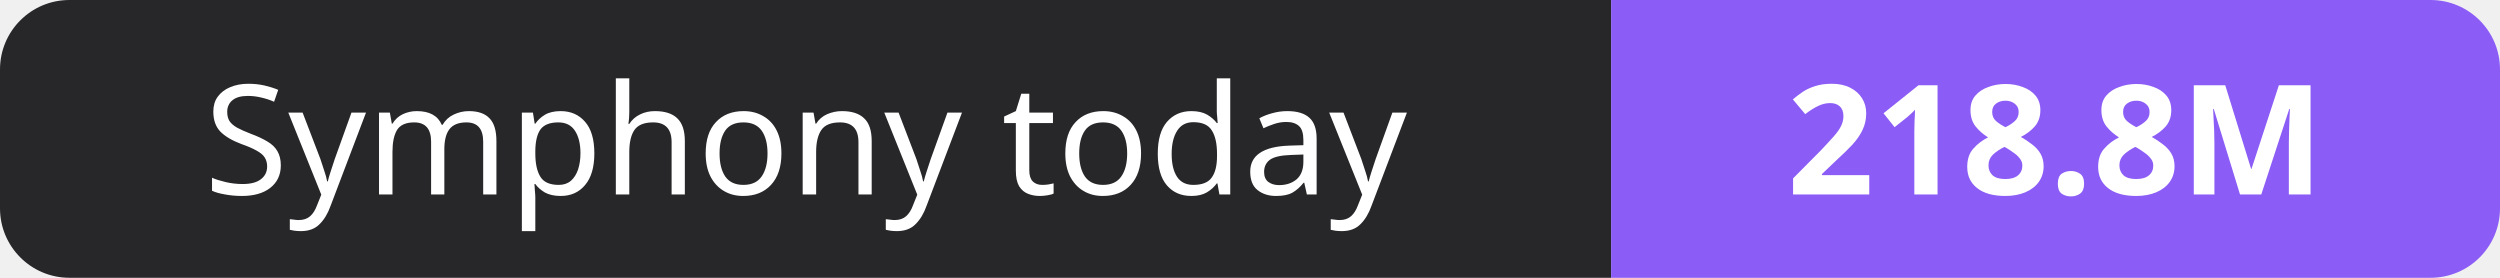
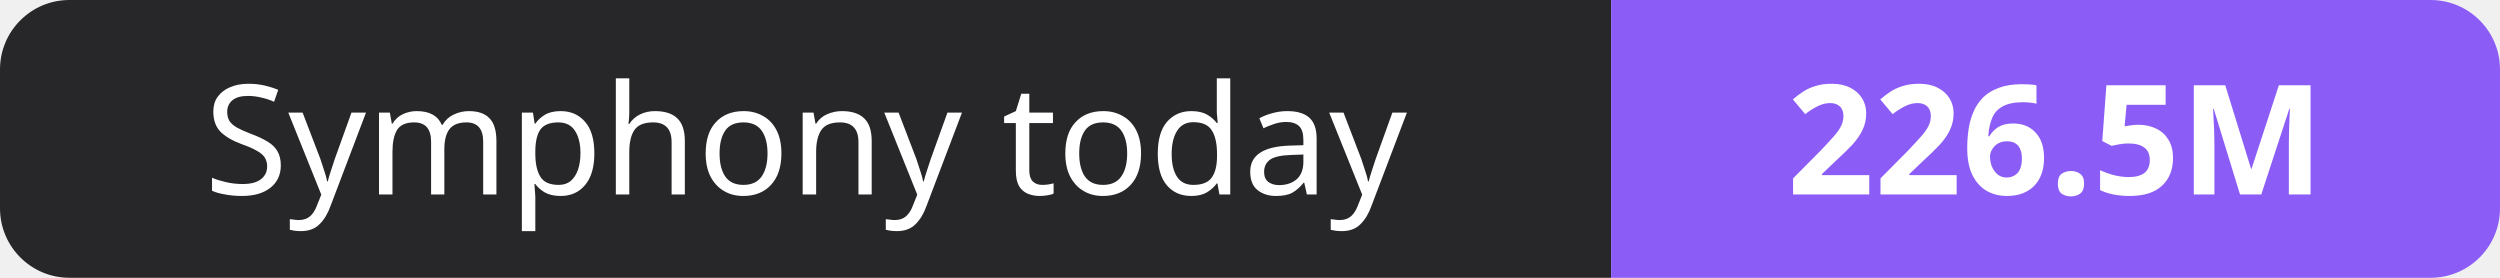
- <svg xmlns="http://www.w3.org/2000/svg" width="180" height="20" role="img" aria-label="Symphony today: 218.8M">
+ <svg xmlns="http://www.w3.org/2000/svg" width="180" height="20" role="img" aria-label="Symphony today: 226.5M">
  <clipPath id="r">
    <rect width="180" height="20" rx="5" fill="#fff" />
  </clipPath>
  <g clip-path="url(#r)">
    <rect width="116" height="20" fill="#27272a" />
    <rect x="116" width="64" height="20" fill="#8b5cf6" />
  </g>
  <g fill="#fff" text-anchor="middle" font-family="Verdana,Geneva,sans-serif" font-size="11">
    <text x="58.0" y="14">Symphony today</text>
-     <text x="148.0" y="14" font-weight="700">218.8M</text>
+     <text x="148.0" y="14" font-weight="700">226.5M</text>
  </g>
</svg>
